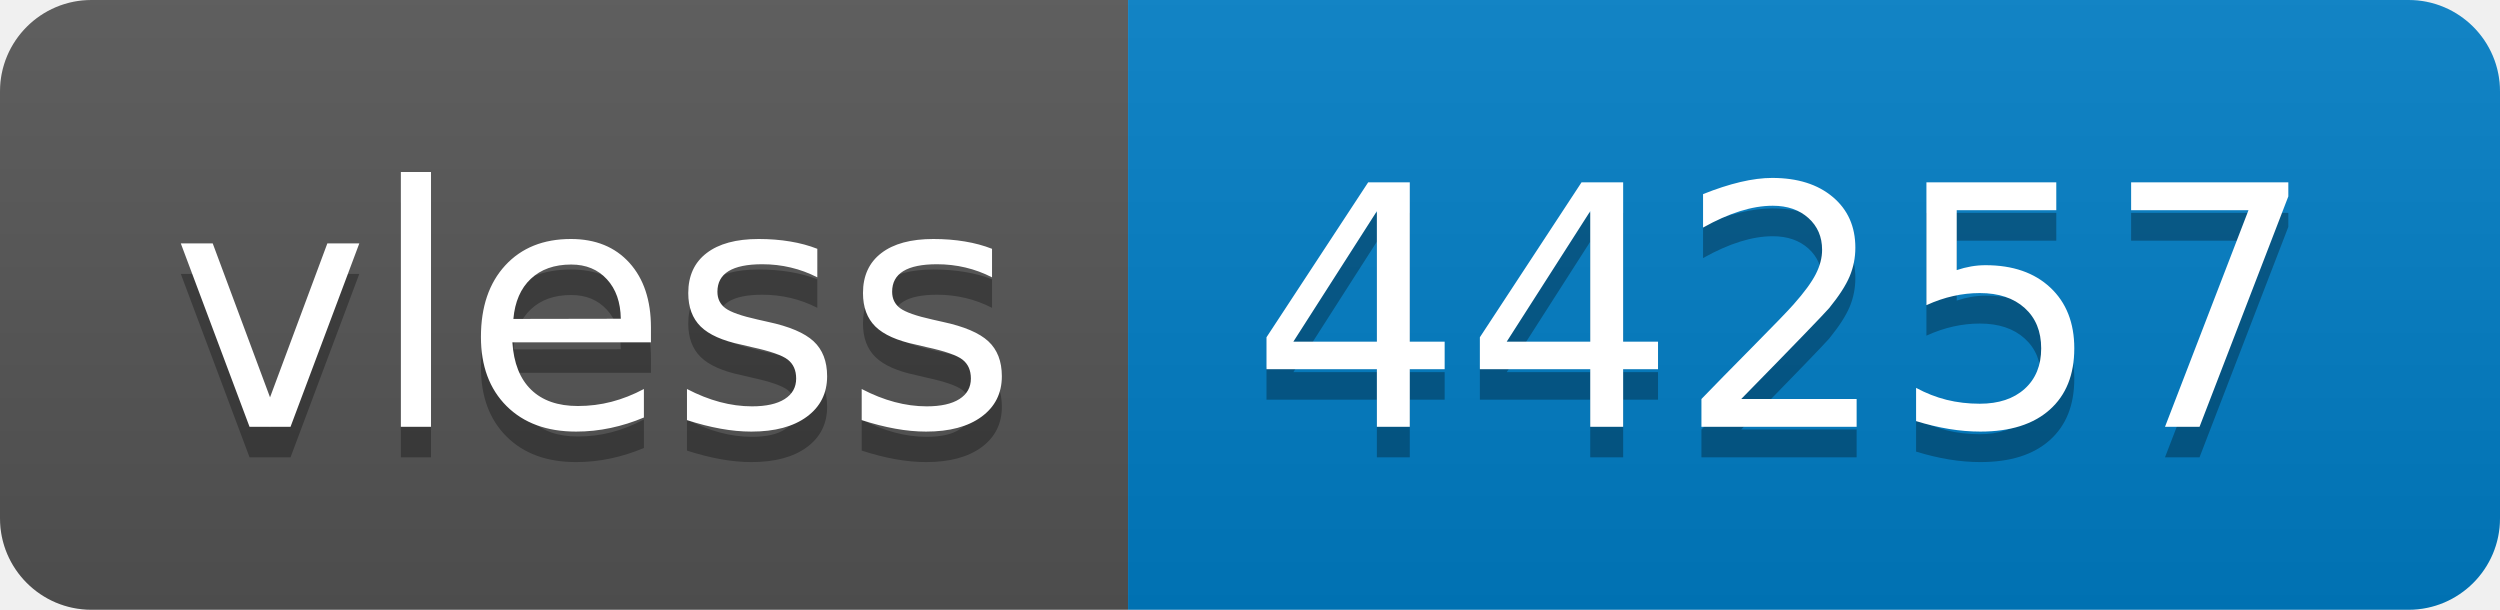
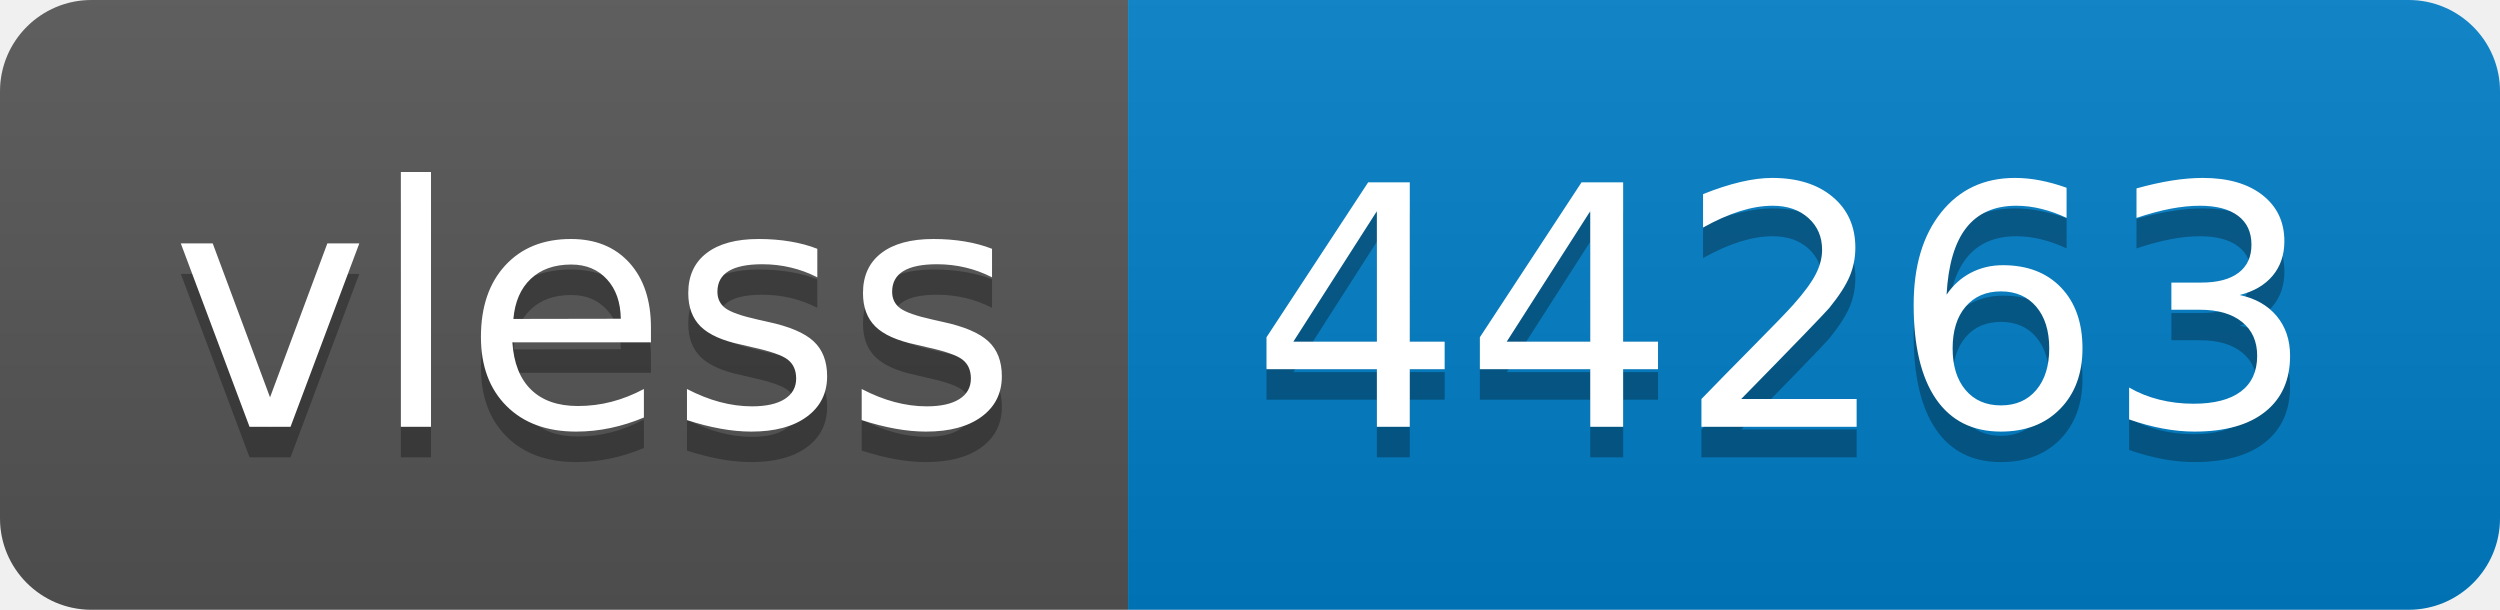
- <svg xmlns="http://www.w3.org/2000/svg" width="82" height="20" role="img" aria-label="vless: 44257">
+ <svg xmlns="http://www.w3.org/2000/svg" width="82" height="20" role="img" aria-label="vless: 44263">
  <linearGradient id="s" x2="0" y2="100%">
    <stop offset="0" stop-color="#bbb" stop-opacity=".1" />
    <stop offset="1" stop-opacity=".1" />
  </linearGradient>
  <clipPath id="r">
    <rect width="82" height="20" rx="3" fill="#fff" />
  </clipPath>
  <g clip-path="url(#r)">
    <rect width="37" height="20" fill="#555" />
    <rect x="37" width="45" height="20" fill="#007ec6" />
    <rect width="82" height="20" fill="url(#s)" />
  </g>
  <g fill="#fff" text-anchor="middle" font-family="Verdana,Geneva,DejaVu Sans,sans-serif" text-rendering="geometricPrecision" font-size="110">
    <text aria-hidden="true" x="195" y="150" fill="#010101" fill-opacity=".3" transform="scale(.1)" textLength="270">vless</text>
    <text x="195" y="140" transform="scale(.1)" fill="#fff" textLength="270">vless</text>
-     <text aria-hidden="true" x="585" y="150" fill="#010101" fill-opacity=".3" transform="scale(.1)" textLength="350">44257</text>
-     <text x="585" y="140" transform="scale(.1)" fill="#fff" textLength="350">44257</text>
+     <text aria-hidden="true" x="585" y="150" fill="#010101" fill-opacity=".3" transform="scale(.1)" textLength="350">44263</text>
+     <text x="585" y="140" transform="scale(.1)" fill="#fff" textLength="350">44263</text>
  </g>
</svg>
